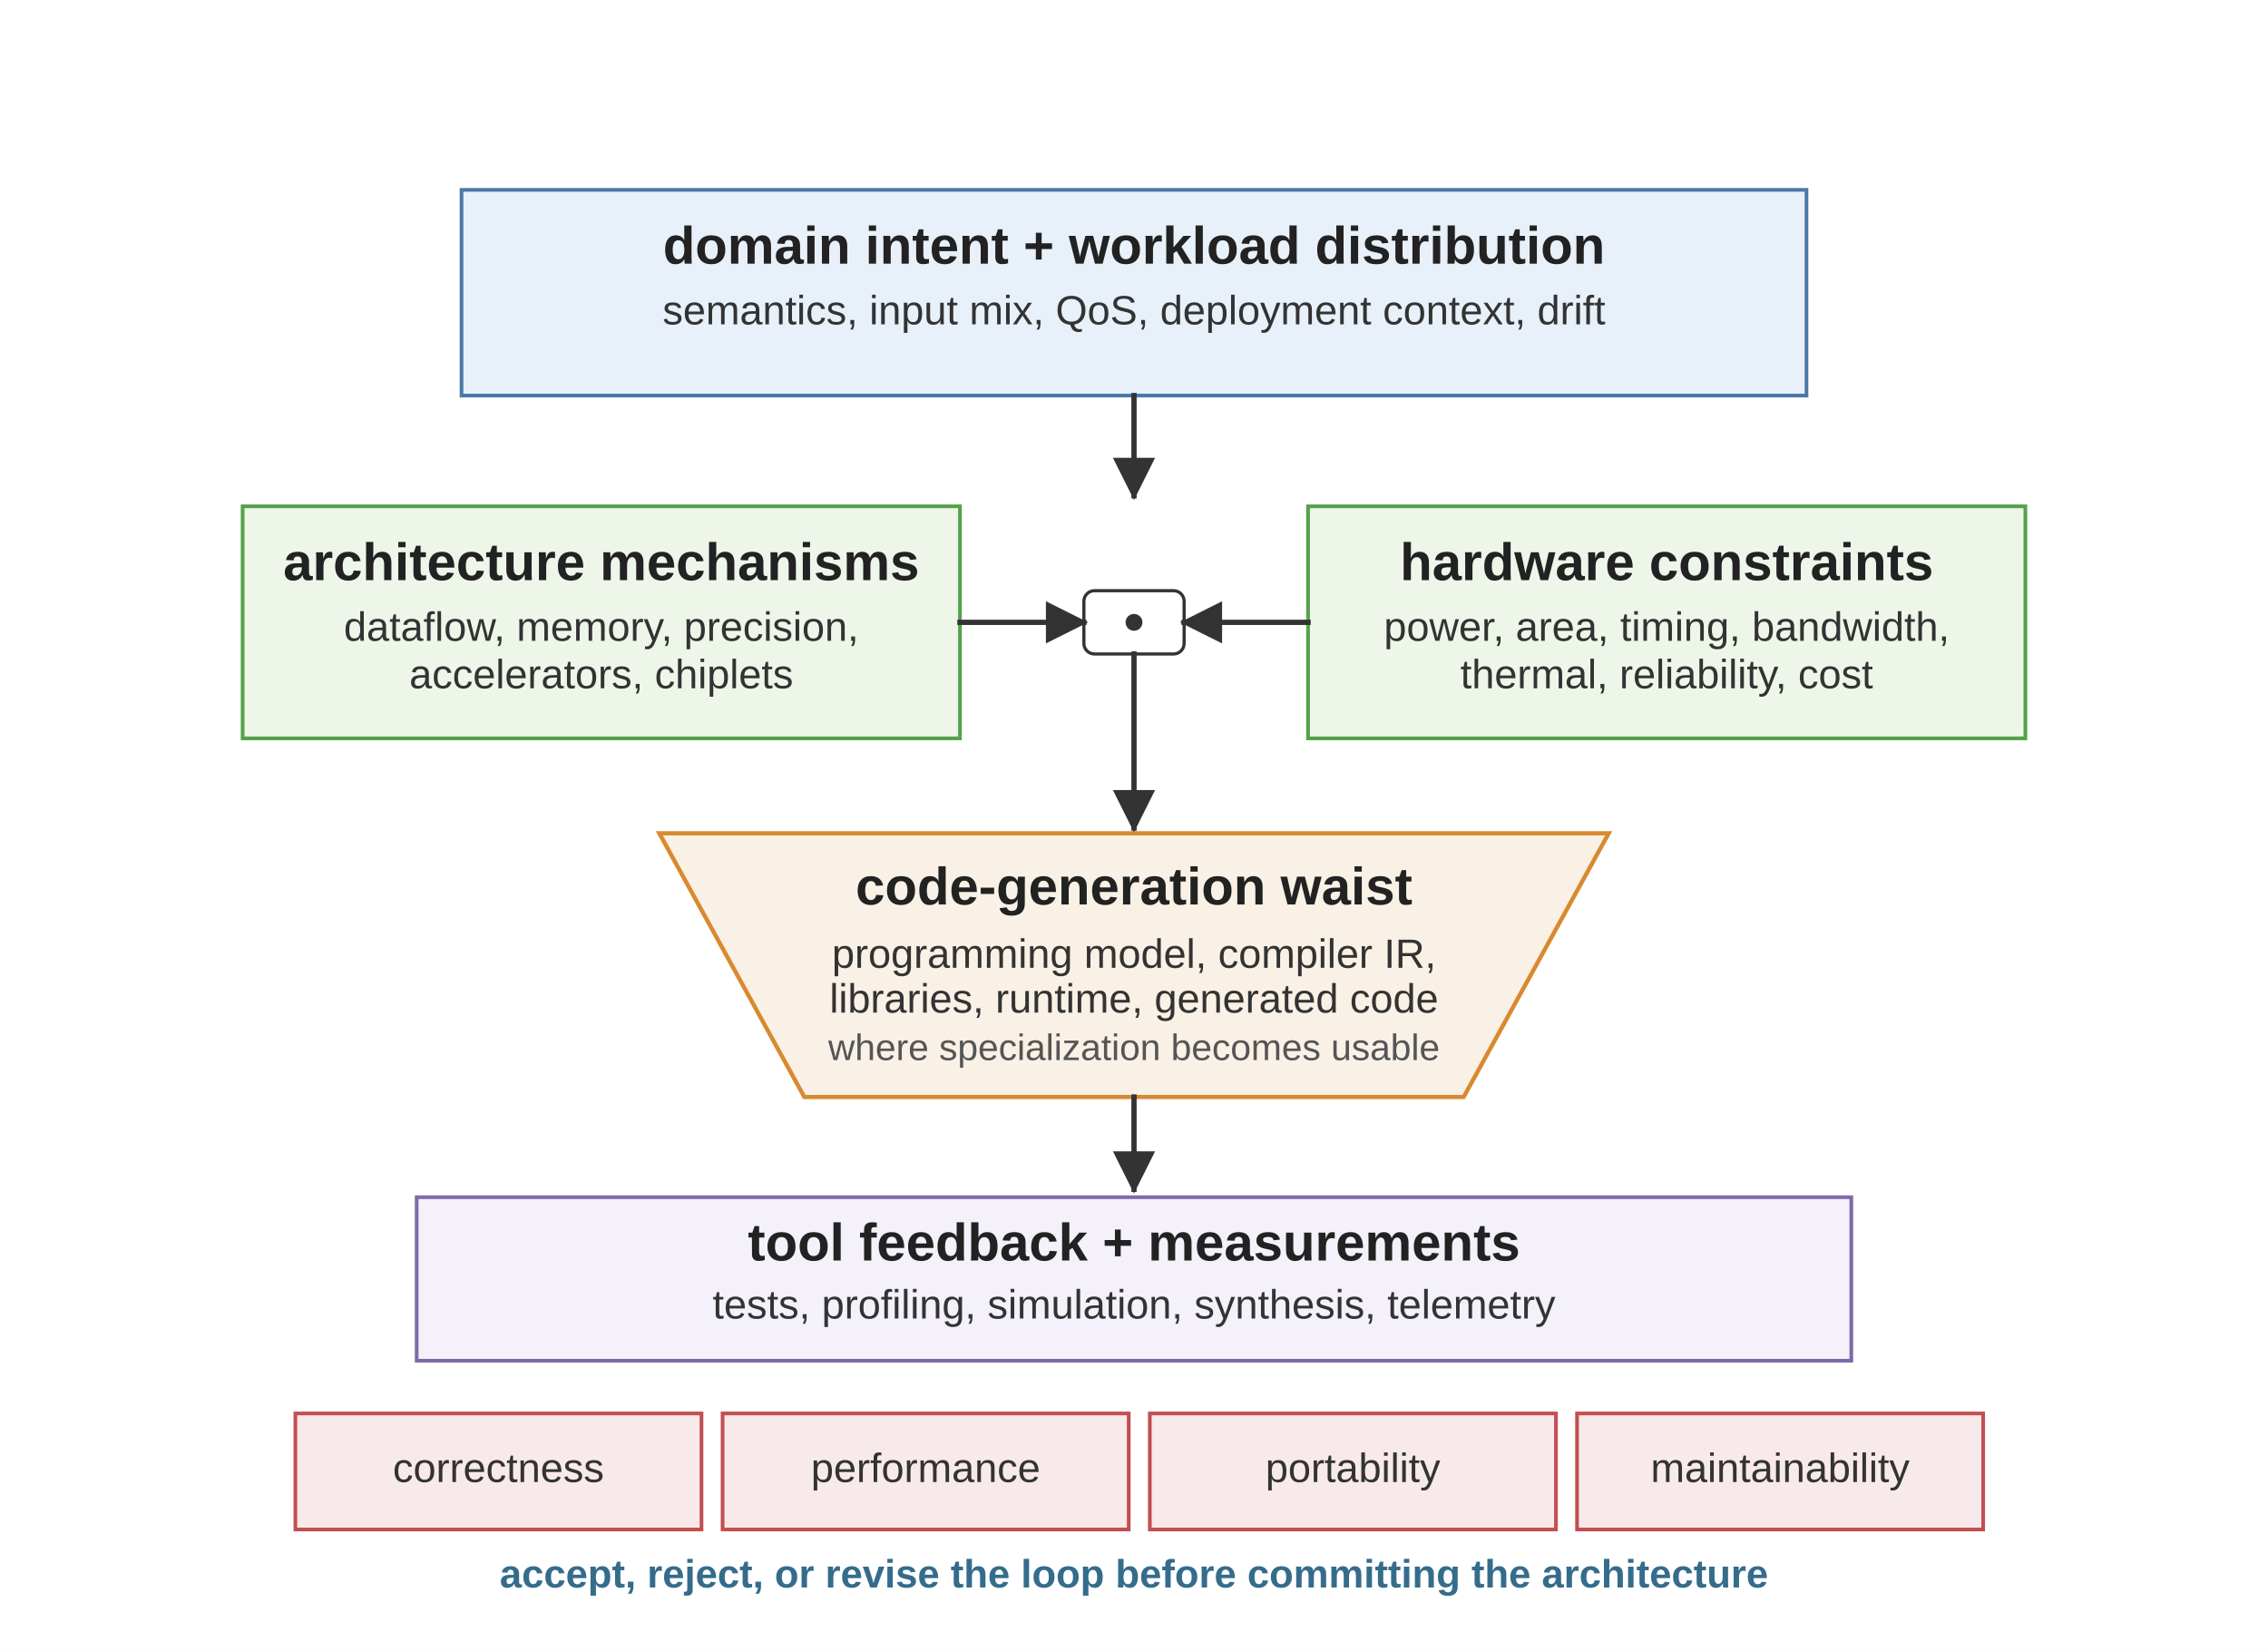
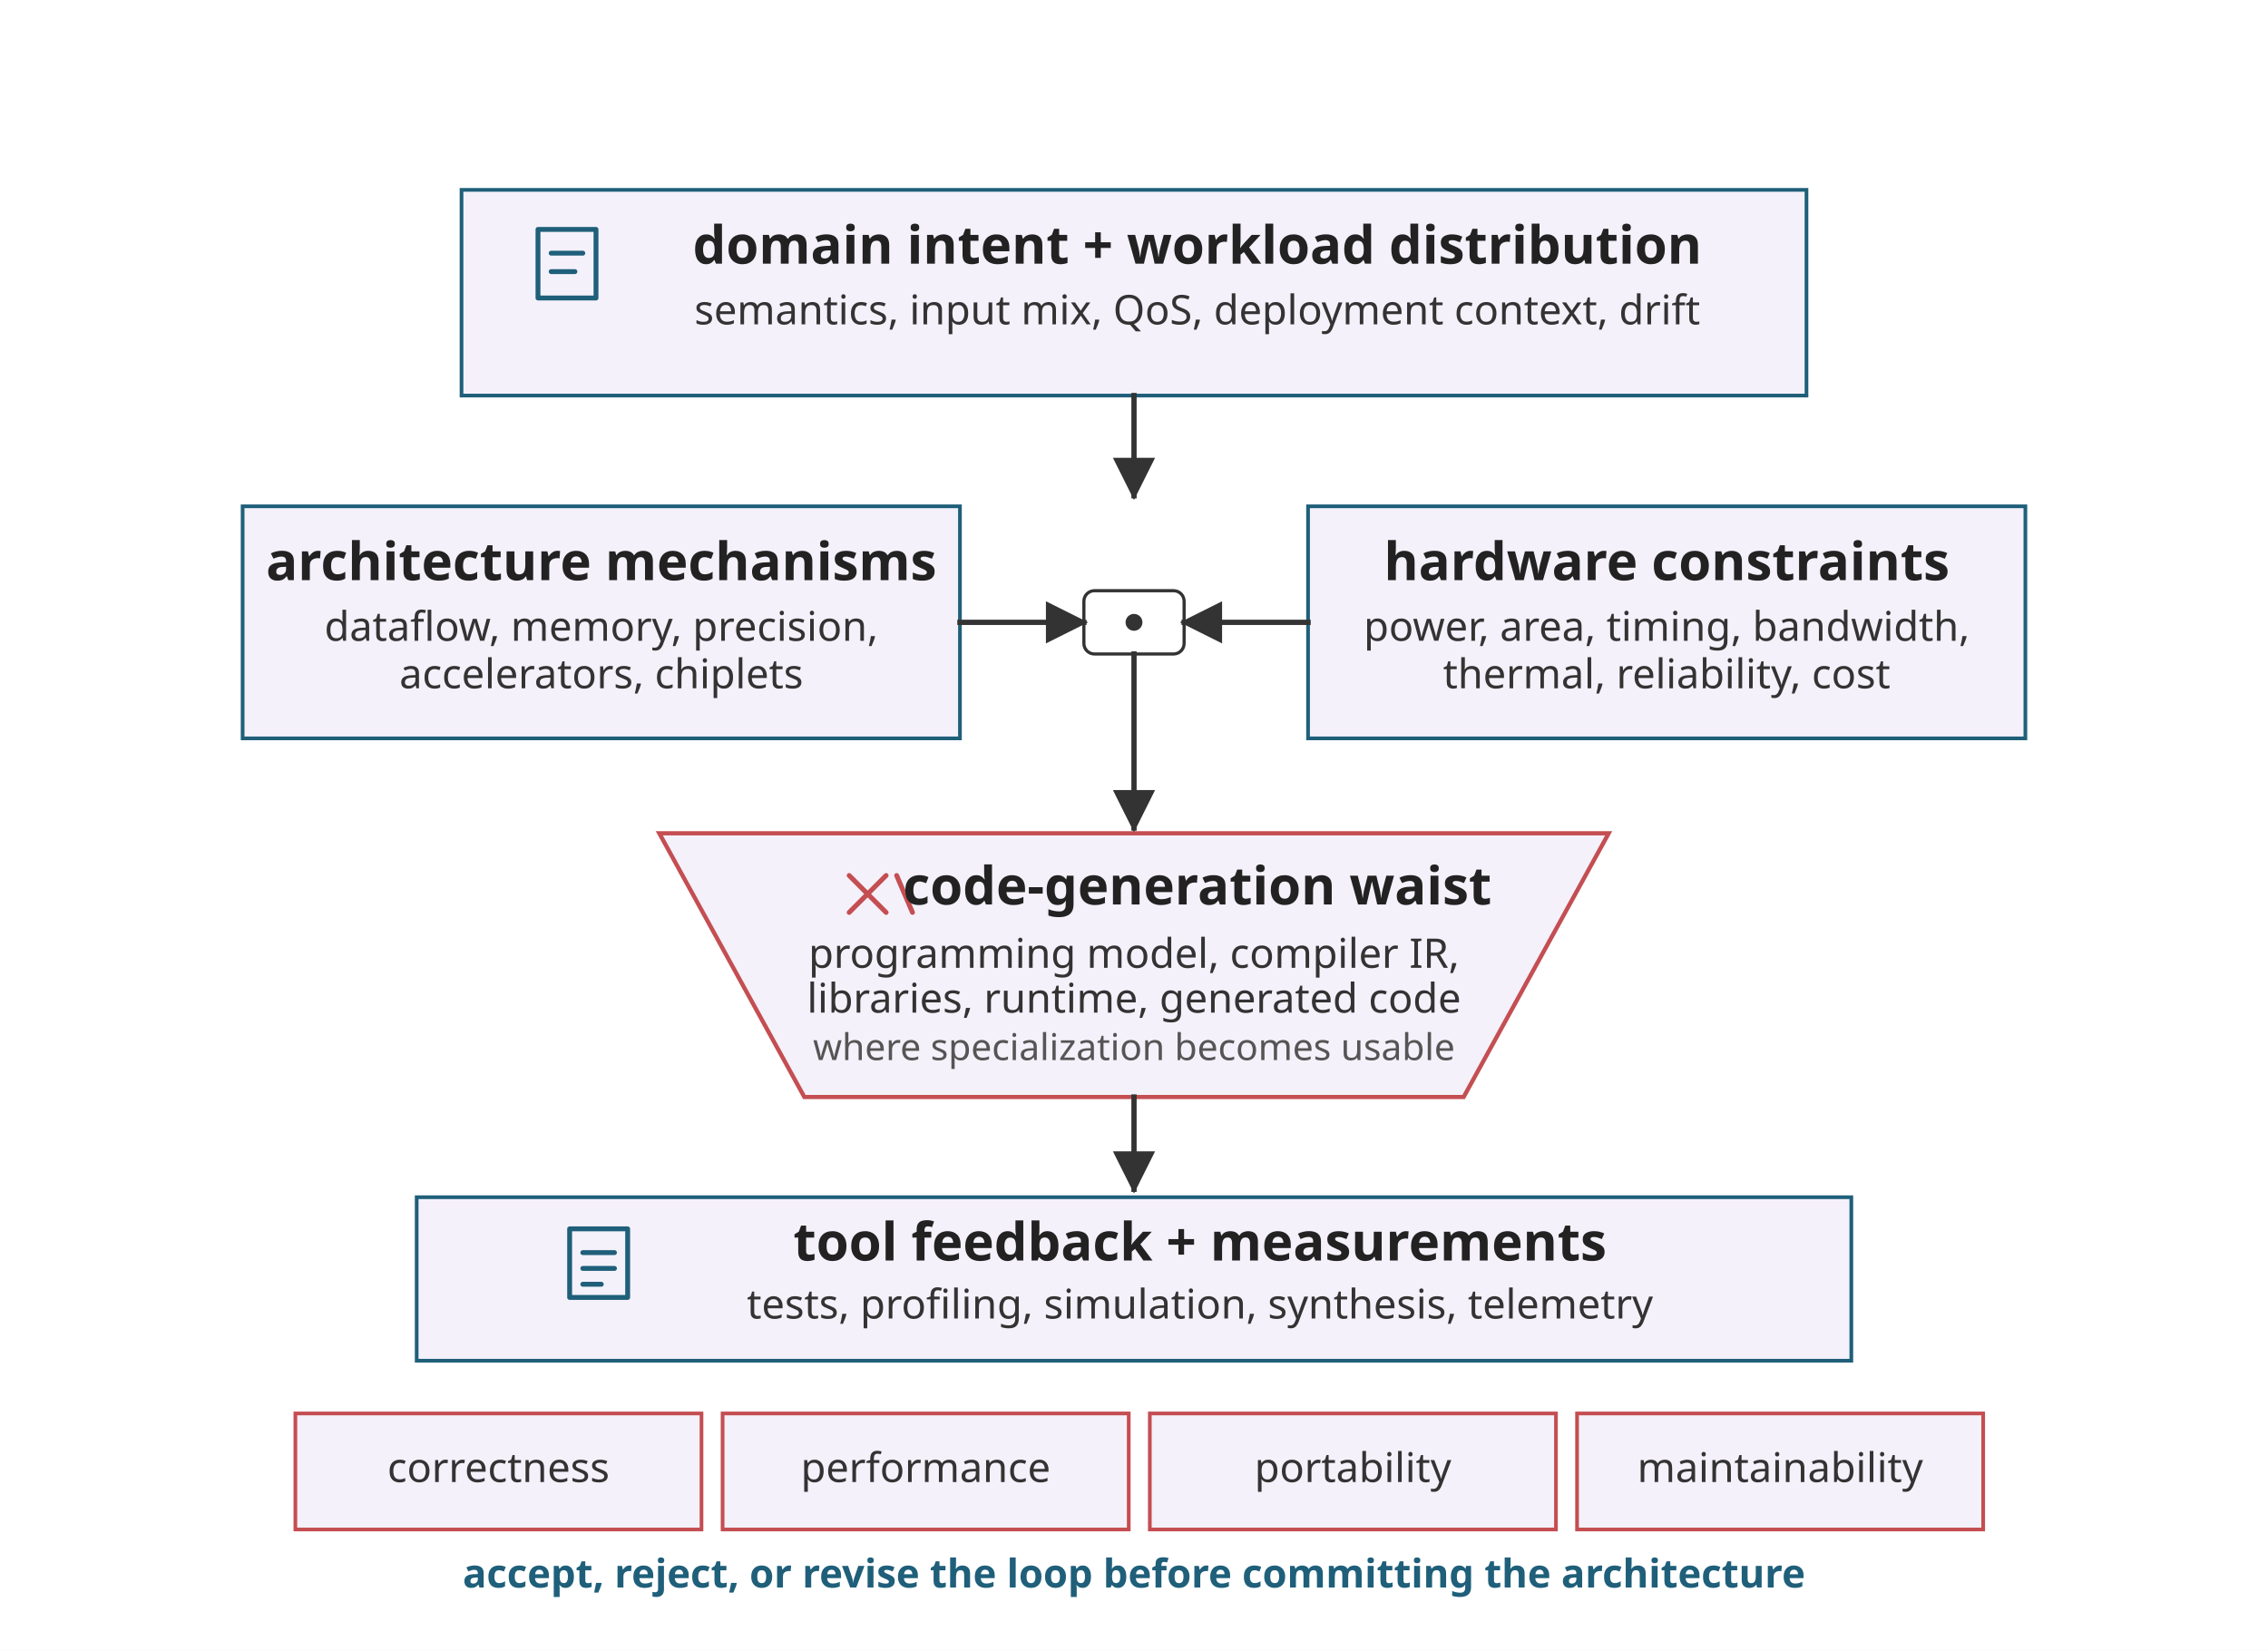
<svg xmlns="http://www.w3.org/2000/svg" viewBox="0 0 860 626" role="img">
  <defs>
    <marker id="arrow" viewBox="0 0 10 10" refX="9" refY="5" markerWidth="8" markerHeight="8" orient="auto">
      <path d="M 0 0 L 10 5 L 0 10 z" fill="#333333" />
    </marker>
    <style>
-       .font { font-family: Arial, Helvetica, sans-serif; }
-       .top { fill: #E8F1FA; stroke: #4C78A8; stroke-width: 1.4; }
-       .hw { fill: #EEF6EA; stroke: #54A24B; stroke-width: 1.4; }
-       .waist { fill: #FAF1E6; stroke: #D88A30; stroke-width: 1.6; }
-       .feedback { fill: #F4F1FA; stroke: #7E6AA8; stroke-width: 1.4; }
-       .gate { fill: #F8EAEA; stroke: #C44E52; stroke-width: 1.4; }
+       .font { font-family: sans-serif; }
+       .top { fill: #F4F1FA; stroke: #1F5F7A; stroke-width: 1.4; }
+       .hw { fill: #F4F1FA; stroke: #1F5F7A; stroke-width: 1.4; }
+       .waist { fill: #F4F1FA; stroke: #C44E52; stroke-width: 1.6; }
+       .feedback { fill: #F4F1FA; stroke: #1F5F7A; stroke-width: 1.4; }
+       .gate { fill: #F4F1FA; stroke: #C44E52; stroke-width: 1.4; }
      .label { font-size: 20px; font-weight: 700; fill: #222222; }
      .body { font-size: 15.5px; fill: #333333; }
      .small { font-size: 14px; fill: #555555; }
-       .note { font-size: 15px; font-weight: 700; fill: #356C8C; }
+       .note { font-size: 15px; font-weight: 700; fill: #1F5F7A; }
      .arrow { stroke: #333333; stroke-width: 2; fill: none; stroke-linecap: square; stroke-linejoin: miter; }
+       .glyph { fill: none; stroke: currentColor; stroke-width: 1.85; stroke-linecap: round; stroke-linejoin: round; }
+       .glyph-top { color: #1F5F7A; }
+       .glyph-hw { color: #1F5F7A; }
+       .glyph-waist { color: #C44E52; }
+       .glyph-feedback { color: #1F5F7A; }
    </style>
  </defs>
-   <rect width="860" height="626" fill="#ffffff" />
+   <rect width="860" height="626" fill="#FFFFFF" />
  <g class="font" transform="translate(0,-54)">
    <rect class="top" x="175" y="126" width="510" height="78" />
-     <text class="label" x="430" y="154" text-anchor="middle">domain intent + workload distribution</text>
-     <text class="body" x="430" y="177" text-anchor="middle">semantics, input mix, QoS, deployment context, drift</text>
+     <g class="glyph glyph-top" transform="translate(204 141)">
+       <rect x="0" y="0" width="22" height="26" />
+       <path d="M 5 9 L 17 9" />
+       <path d="M 5 16 L 14 16" />
+     </g>
+     <text class="label" x="454" y="154" text-anchor="middle">domain intent + workload distribution</text>
+     <text class="body" x="454" y="177" text-anchor="middle">semantics, input mix, QoS, deployment context, drift</text>
    <line class="arrow" x1="430" y1="204" x2="430" y2="242" marker-end="url(#arrow)" />
    <rect class="hw" x="92" y="246" width="272" height="88" />
    <text class="label" x="228" y="274" text-anchor="middle">architecture mechanisms</text>
    <text class="body" x="228" y="297" text-anchor="middle">dataflow, memory, precision,</text>
    <text class="body" x="228" y="315" text-anchor="middle">accelerators, chiplets</text>
    <rect class="hw" x="496" y="246" width="272" height="88" />
    <text class="label" x="632" y="274" text-anchor="middle">hardware constraints</text>
    <text class="body" x="632" y="297" text-anchor="middle">power, area, timing, bandwidth,</text>
    <text class="body" x="632" y="315" text-anchor="middle">thermal, reliability, cost</text>
-     <rect x="411" y="278" width="38" height="24" rx="4" fill="#ffffff" stroke="#333333" stroke-width="1.2" />
+     <rect x="411" y="278" width="38" height="24" rx="4" fill="#FFFFFF" stroke="#333333" stroke-width="1.2" />
    <line class="arrow" x1="364" y1="290" x2="411" y2="290" marker-end="url(#arrow)" />
    <line class="arrow" x1="496" y1="290" x2="449" y2="290" marker-end="url(#arrow)" />
    <circle cx="430" cy="290" r="3.2" fill="#333333" />
    <path class="waist" d="M 250 370 L 610 370 L 555 470 L 305 470 Z" />
-     <text class="label" x="430" y="397" text-anchor="middle">code-generation waist</text>
+     <g class="glyph glyph-waist" transform="translate(318 382)">
+       <path d="M 4 4 L 11 11 L 4 18" />
+       <path d="M 18 4 L 11 11 L 18 18" />
+       <path d="M 22 4 L 28 18" />
+     </g>
+     <text class="label" x="454" y="397" text-anchor="middle">code-generation waist</text>
    <text class="body" x="430" y="421" text-anchor="middle">programming model, compiler IR,</text>
    <text class="body" x="430" y="438" text-anchor="middle">libraries, runtime, generated code</text>
    <text class="small" x="430" y="456" text-anchor="middle">where specialization becomes usable</text>
    <line class="arrow" x1="430" y1="302" x2="430" y2="368" marker-end="url(#arrow)" />
    <line class="arrow" x1="430" y1="470" x2="430" y2="505" marker-end="url(#arrow)" />
    <rect class="feedback" x="158" y="508" width="544" height="62" />
-     <text class="label" x="430" y="532" text-anchor="middle">tool feedback + measurements</text>
-     <text class="body" x="430" y="554" text-anchor="middle">tests, profiling, simulation, synthesis, telemetry</text>
+     <g class="glyph glyph-feedback" transform="translate(216 520)">
+       <rect x="0" y="0" width="22" height="26" />
+       <path d="M 5 9 L 17 9" />
+       <path d="M 5 15 L 17 15" />
+       <path d="M 5 21 L 12 21" />
+     </g>
+     <text class="label" x="455" y="532" text-anchor="middle">tool feedback + measurements</text>
+     <text class="body" x="455" y="554" text-anchor="middle">tests, profiling, simulation, synthesis, telemetry</text>
    <rect class="gate" x="112" y="590" width="154" height="44" />
    <text class="body" x="189" y="616" text-anchor="middle">correctness</text>
    <rect class="gate" x="274" y="590" width="154" height="44" />
    <text class="body" x="351" y="616" text-anchor="middle">performance</text>
    <rect class="gate" x="436" y="590" width="154" height="44" />
    <text class="body" x="513" y="616" text-anchor="middle">portability</text>
    <rect class="gate" x="598" y="590" width="154" height="44" />
    <text class="body" x="675" y="616" text-anchor="middle">maintainability</text>
    <text class="note" x="430" y="656" text-anchor="middle">accept, reject, or revise the loop before committing the architecture</text>
  </g>
</svg>
